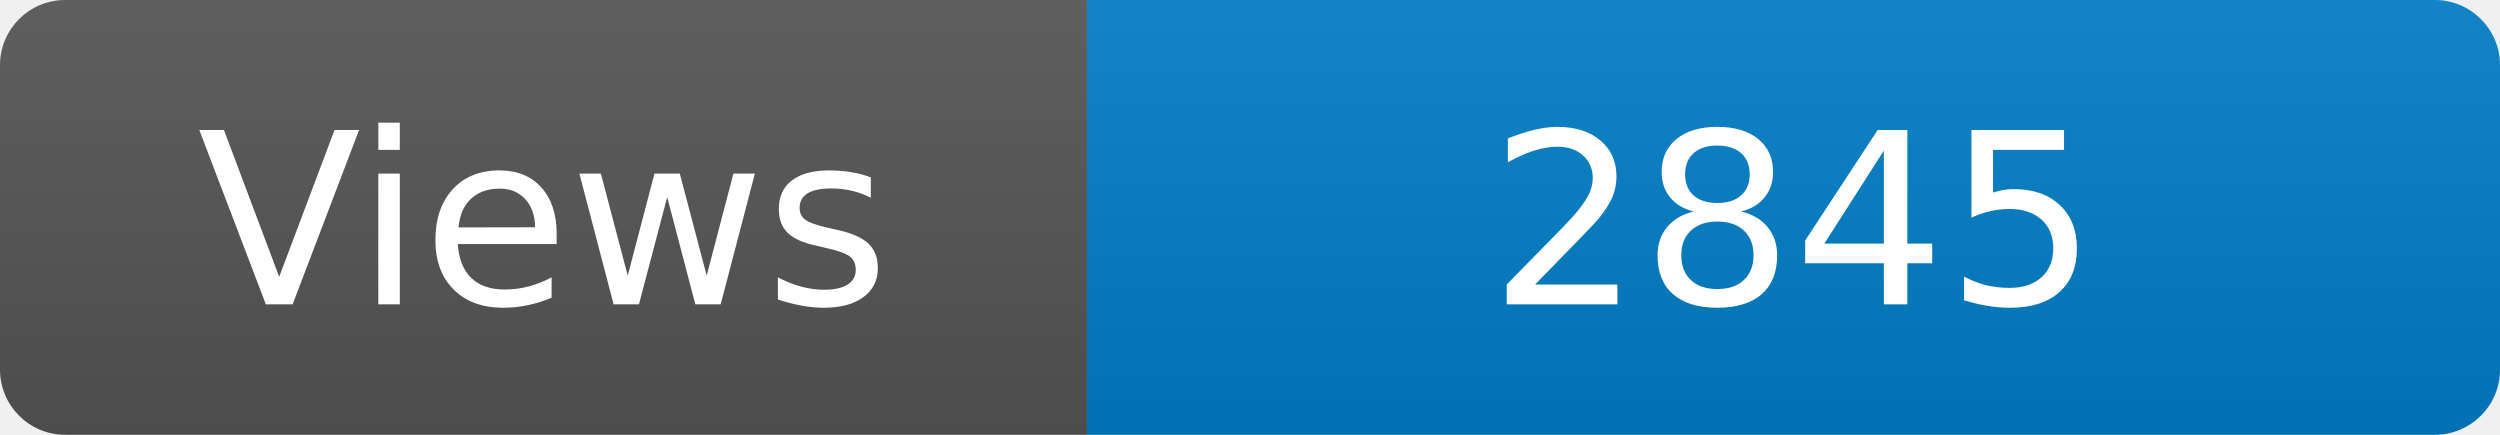
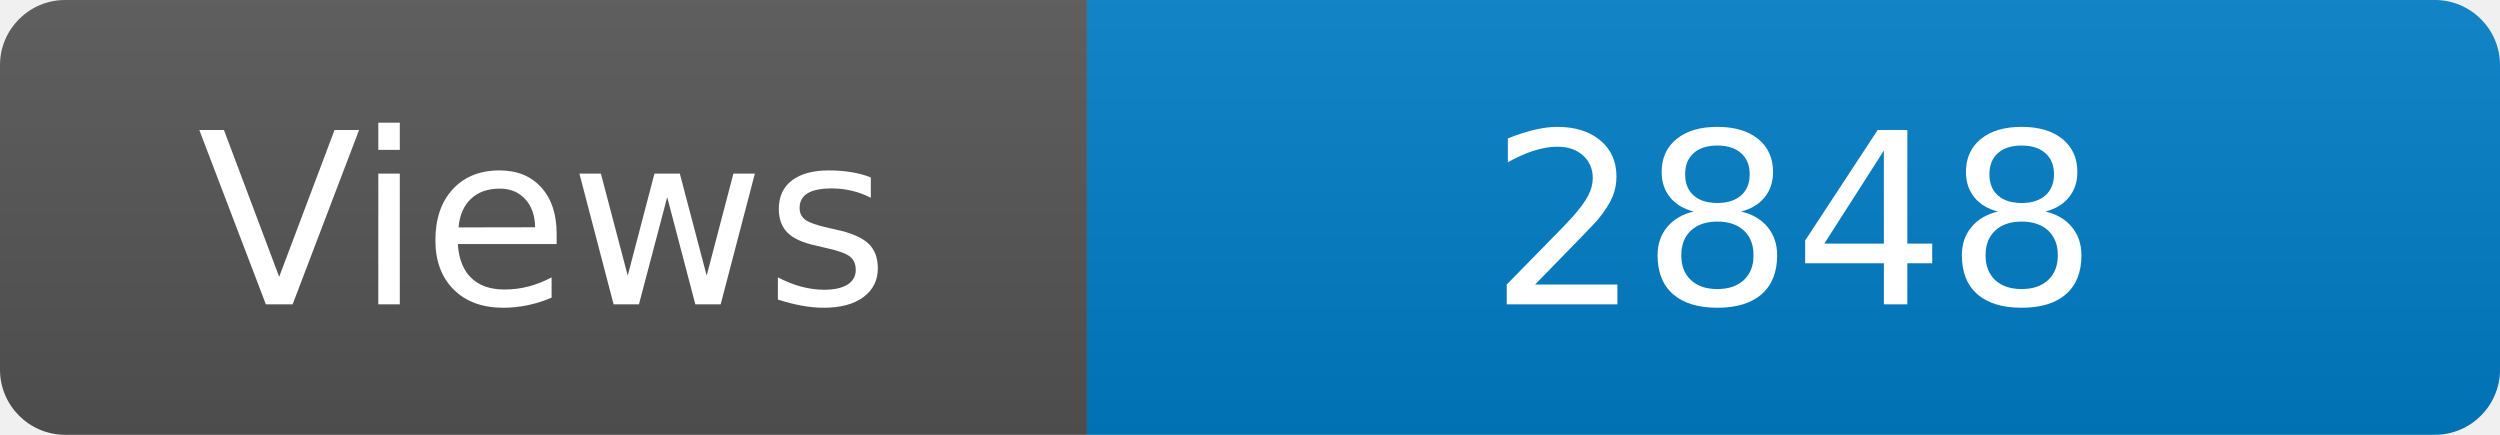
<svg xmlns="http://www.w3.org/2000/svg" width="115" height="20" role="img" aria-label="Maintained?: yes">
  <linearGradient id="s" x2="0" y2="100%">
    <stop offset="0" stop-color="#bbb" stop-opacity=".1" />
    <stop offset="1" stop-opacity=".1" />
  </linearGradient>
  <clipPath id="r">
    <rect width="115" height="20" rx="3" fill="#fff" />
  </clipPath>
  <g clip-path="url(#r)">
    <rect width="50" height="20" fill="#555" />
    <rect x="50" width="160" height="20" fill="#007ec6" />
    <rect width="115" height="20" fill="url(#s)" />
  </g>
  <g fill="#fff" text-anchor="middle" font-family="Verdana,Geneva,DejaVu Sans,sans-serif" font-size="110">
    <text x="250" y="140" transform="scale(.1)" fill="#fff">Views</text>
-     <text x="825" y="140" transform="scale(.1)" fill="#fff">2845</text>
+     <text x="825" y="140" transform="scale(.1)" fill="#fff">2848</text>
  </g>
</svg>
